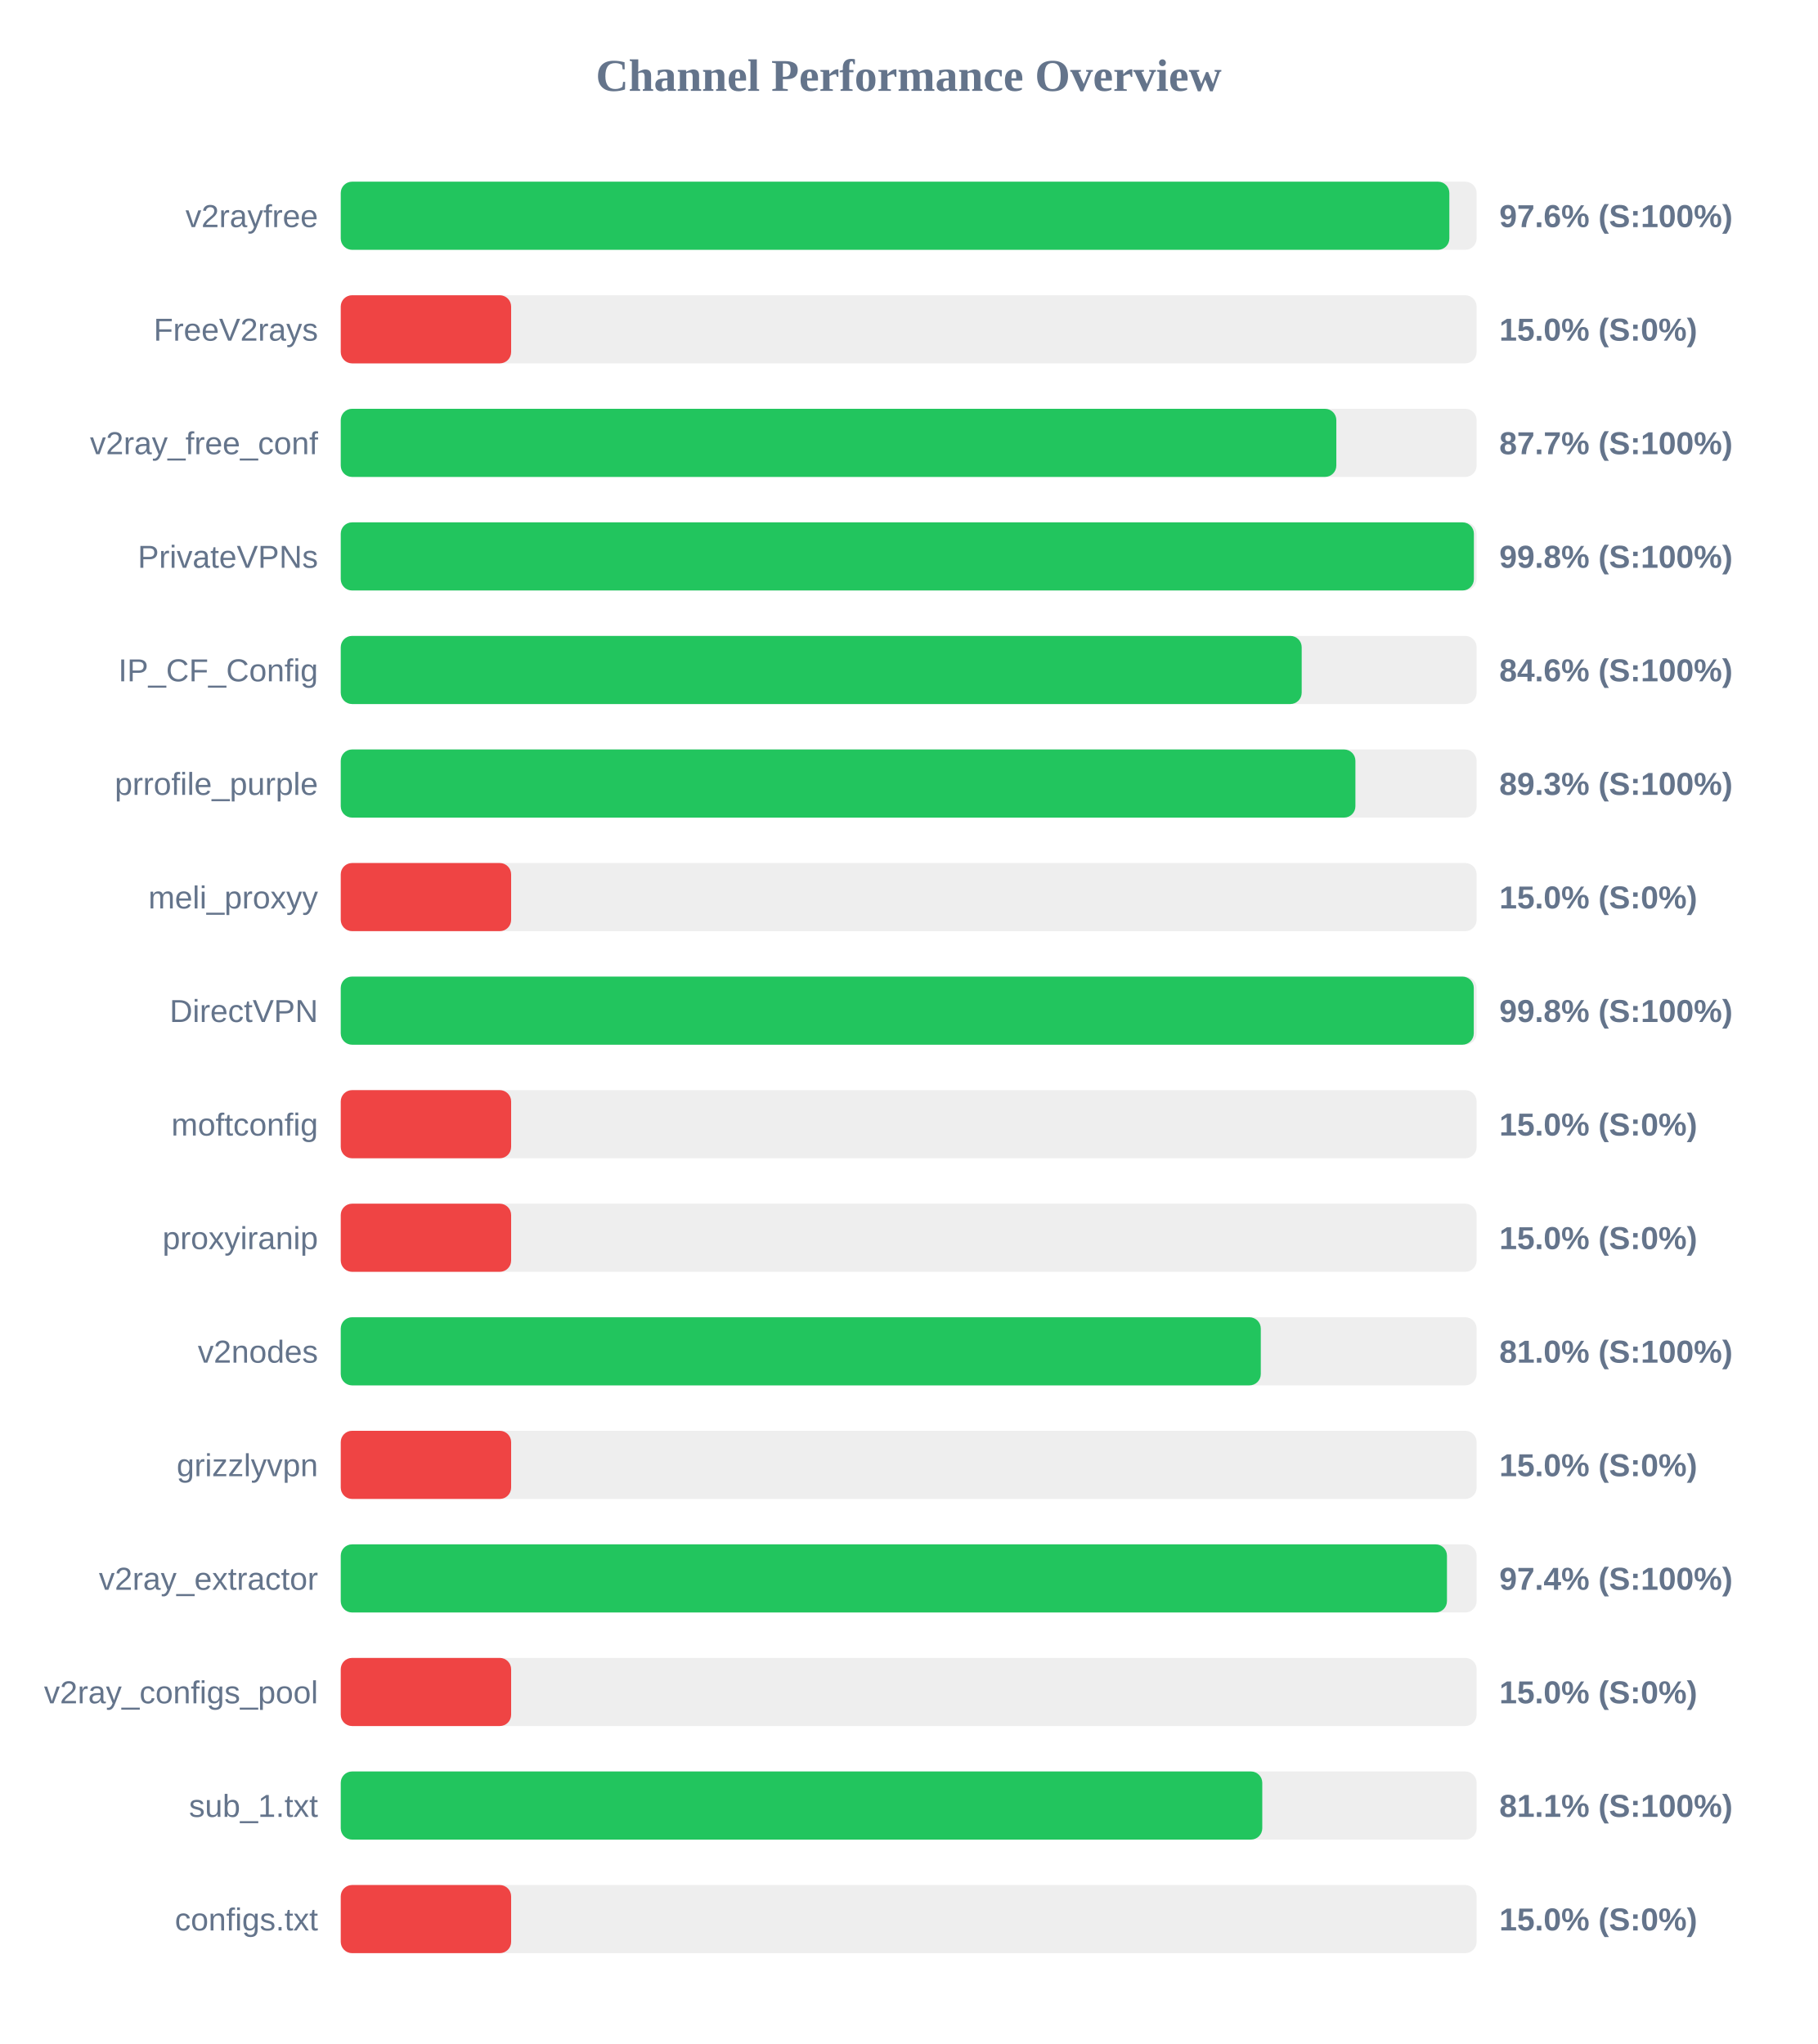
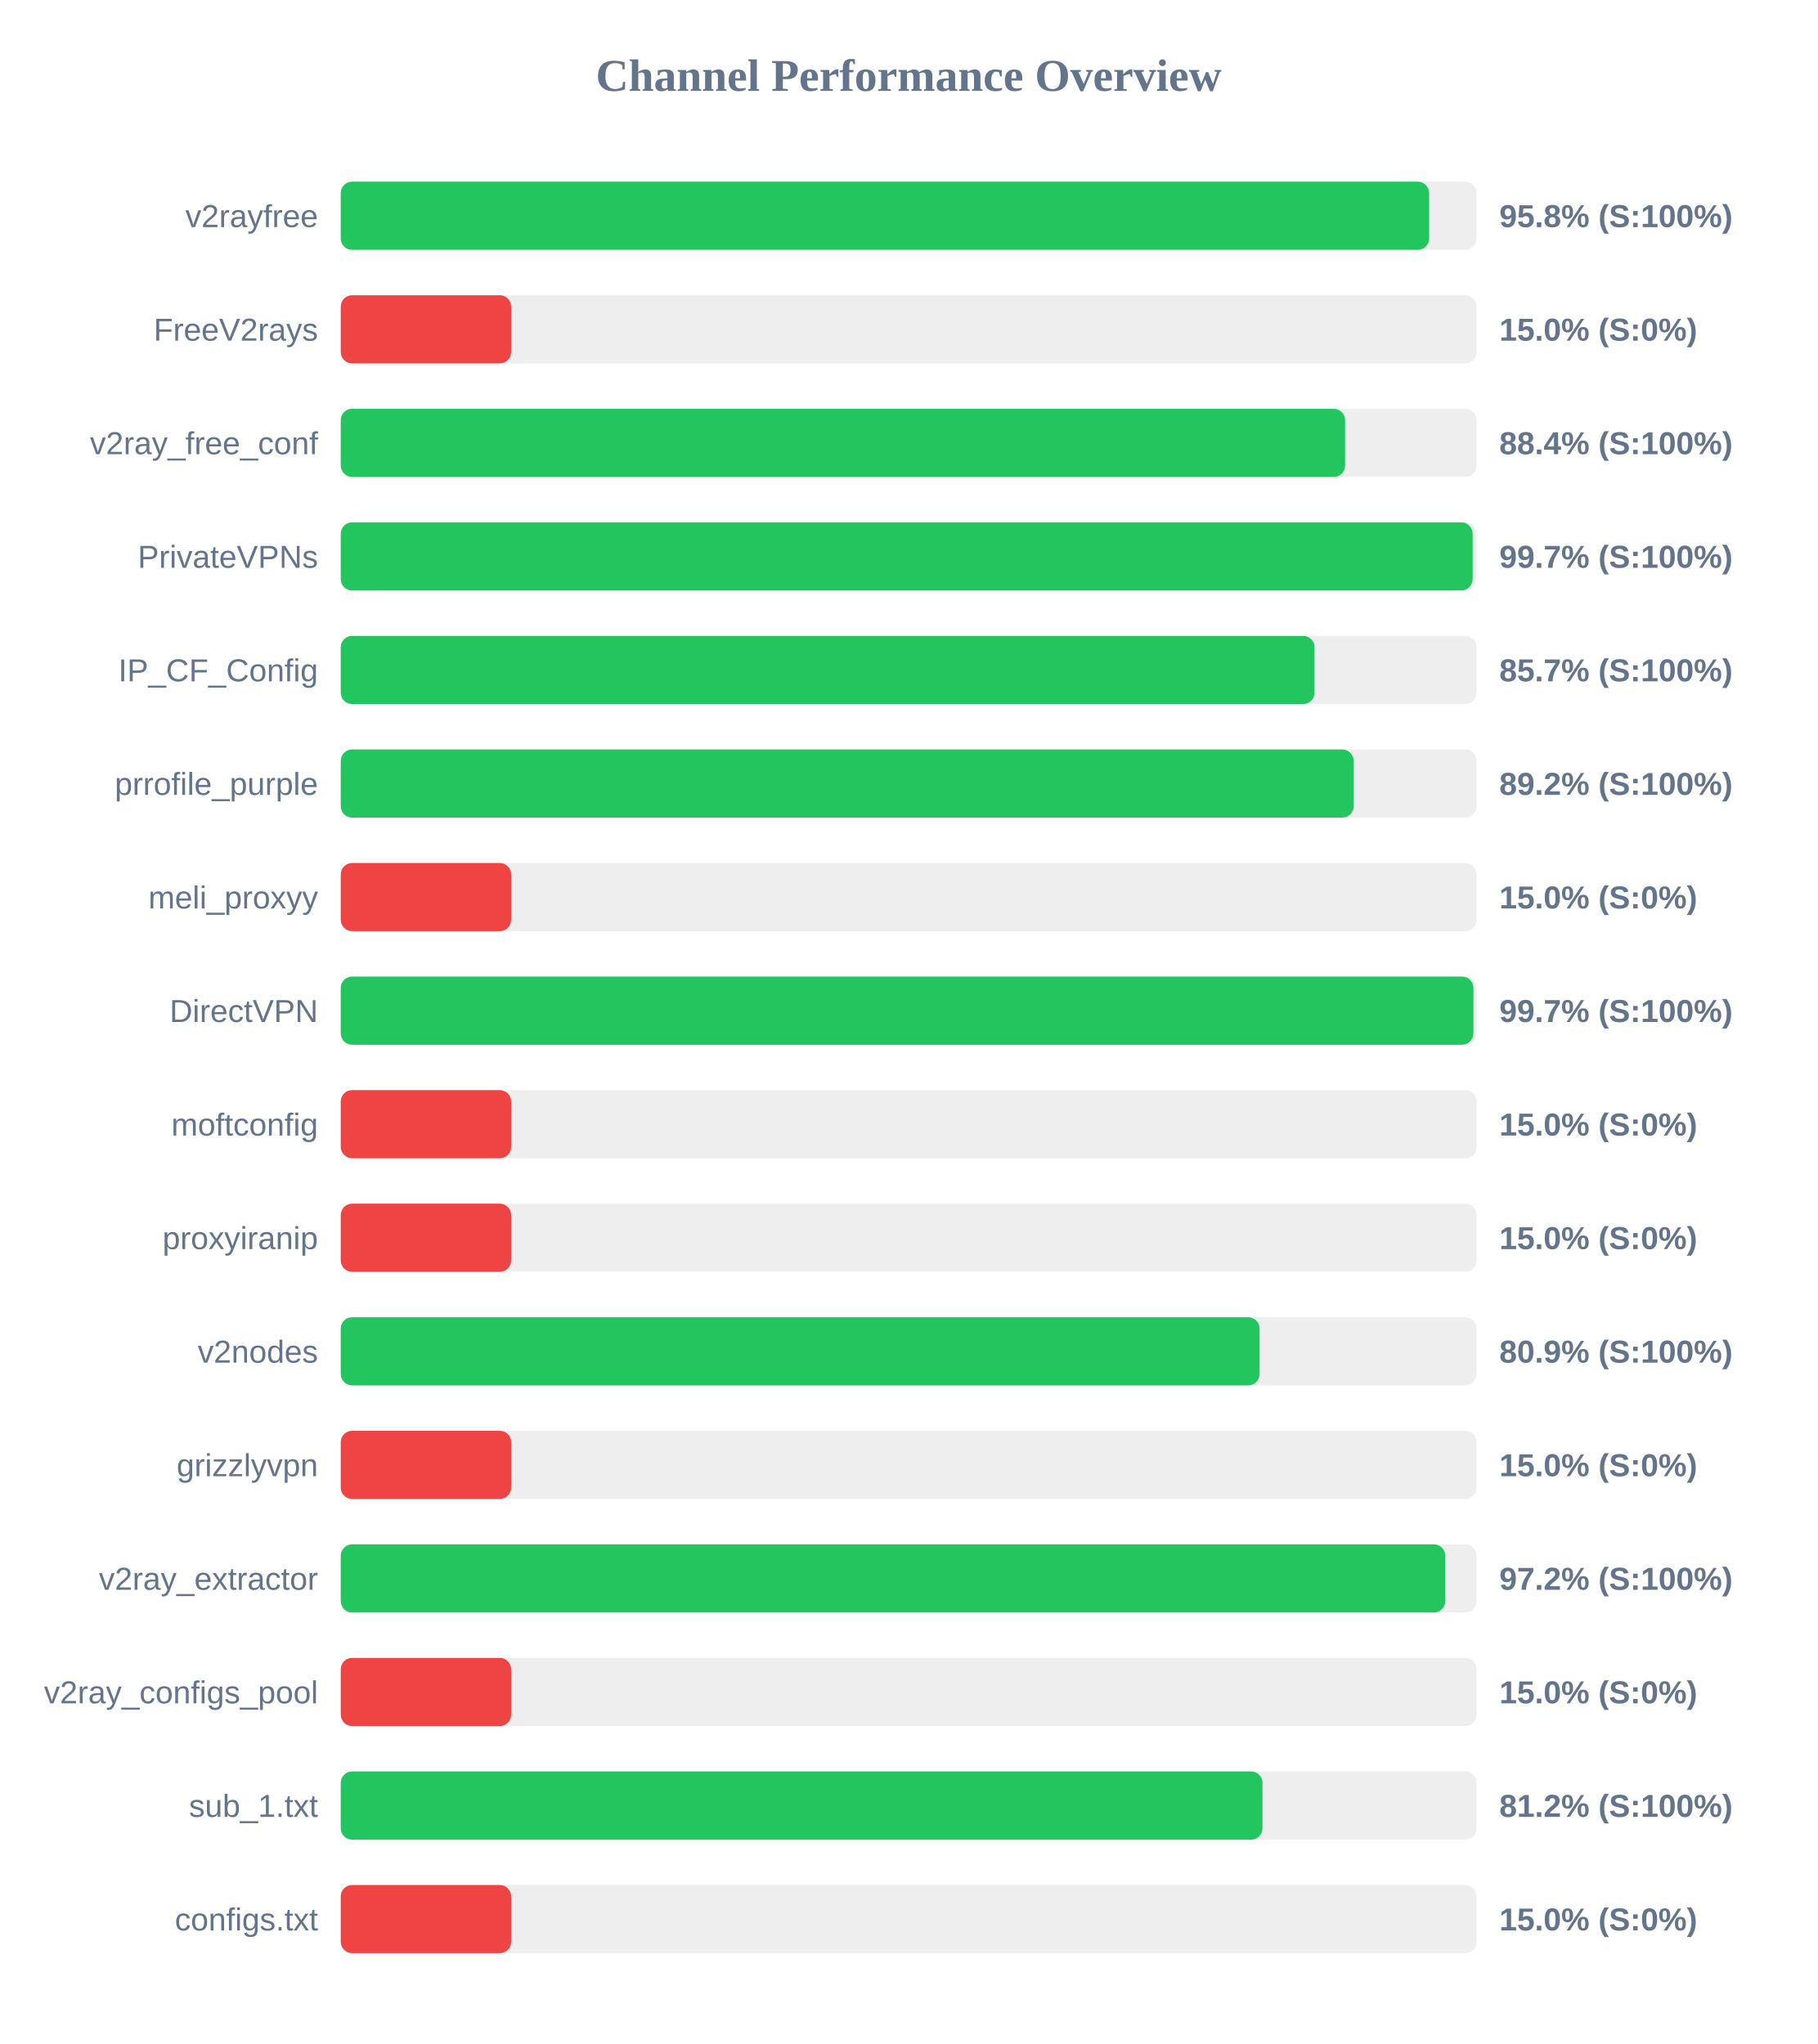
<svg xmlns="http://www.w3.org/2000/svg" width="800" height="900" version="1.1">
  <style>
        .row { font: 14px Arial; fill: #64748b; }
        .score { font: bold 14px Arial; fill: #64748b; }
    </style>
  <text x="400" y="40" text-anchor="middle" font-size="20px" font-weight="bold" fill="#64748b">Channel Performance Overview</text>
  <rect x="150" y="80" width="500" height="30" fill="#eee" rx="5" />
-   <rect x="150" y="80" width="488.0" height="30" fill="#22c55e" rx="5" />
+   <rect x="150" y="80" width="479.1" height="30" fill="#22c55e" rx="5" />
  <text x="140" y="100" text-anchor="end" class="row">v2rayfree</text>
-   <text x="660" y="100" text-anchor="start" class="score">97.6% (S:100%)</text>
+   <text x="660" y="100" text-anchor="start" class="score">95.8% (S:100%)</text>
  <rect x="150" y="130" width="500" height="30" fill="#eee" rx="5" />
  <rect x="150" y="130" width="75.0" height="30" fill="#ef4444" rx="5" />
  <text x="140" y="150" text-anchor="end" class="row">FreeV2rays</text>
  <text x="660" y="150" text-anchor="start" class="score">15.0% (S:0%)</text>
  <rect x="150" y="180" width="500" height="30" fill="#eee" rx="5" />
-   <rect x="150" y="180" width="438.25" height="30" fill="#22c55e" rx="5" />
+   <rect x="150" y="180" width="442.1" height="30" fill="#22c55e" rx="5" />
  <text x="140" y="200" text-anchor="end" class="row">v2ray_free_conf</text>
-   <text x="660" y="200" text-anchor="start" class="score">87.7% (S:100%)</text>
+   <text x="660" y="200" text-anchor="start" class="score">88.4% (S:100%)</text>
  <rect x="150" y="230" width="500" height="30" fill="#eee" rx="5" />
-   <rect x="150" y="230" width="498.8" height="30" fill="#22c55e" rx="5" />
+   <rect x="150" y="230" width="498.25" height="30" fill="#22c55e" rx="5" />
  <text x="140" y="250" text-anchor="end" class="row">PrivateVPNs</text>
-   <text x="660" y="250" text-anchor="start" class="score">99.8% (S:100%)</text>
+   <text x="660" y="250" text-anchor="start" class="score">99.7% (S:100%)</text>
  <rect x="150" y="280" width="500" height="30" fill="#eee" rx="5" />
-   <rect x="150" y="280" width="423.0" height="30" fill="#22c55e" rx="5" />
+   <rect x="150" y="280" width="428.65" height="30" fill="#22c55e" rx="5" />
  <text x="140" y="300" text-anchor="end" class="row">IP_CF_Config</text>
-   <text x="660" y="300" text-anchor="start" class="score">84.6% (S:100%)</text>
+   <text x="660" y="300" text-anchor="start" class="score">85.7% (S:100%)</text>
  <rect x="150" y="330" width="500" height="30" fill="#eee" rx="5" />
-   <rect x="150" y="330" width="446.65" height="30" fill="#22c55e" rx="5" />
+   <rect x="150" y="330" width="445.85" height="30" fill="#22c55e" rx="5" />
  <text x="140" y="350" text-anchor="end" class="row">prrofile_purple</text>
-   <text x="660" y="350" text-anchor="start" class="score">89.3% (S:100%)</text>
+   <text x="660" y="350" text-anchor="start" class="score">89.2% (S:100%)</text>
  <rect x="150" y="380" width="500" height="30" fill="#eee" rx="5" />
  <rect x="150" y="380" width="75.0" height="30" fill="#ef4444" rx="5" />
  <text x="140" y="400" text-anchor="end" class="row">meli_proxyy</text>
  <text x="660" y="400" text-anchor="start" class="score">15.0% (S:0%)</text>
  <rect x="150" y="430" width="500" height="30" fill="#eee" rx="5" />
-   <rect x="150" y="430" width="498.75" height="30" fill="#22c55e" rx="5" />
+   <rect x="150" y="430" width="498.6" height="30" fill="#22c55e" rx="5" />
  <text x="140" y="450" text-anchor="end" class="row">DirectVPN</text>
-   <text x="660" y="450" text-anchor="start" class="score">99.8% (S:100%)</text>
+   <text x="660" y="450" text-anchor="start" class="score">99.7% (S:100%)</text>
  <rect x="150" y="480" width="500" height="30" fill="#eee" rx="5" />
  <rect x="150" y="480" width="75.0" height="30" fill="#ef4444" rx="5" />
  <text x="140" y="500" text-anchor="end" class="row">moftconfig</text>
  <text x="660" y="500" text-anchor="start" class="score">15.0% (S:0%)</text>
  <rect x="150" y="530" width="500" height="30" fill="#eee" rx="5" />
  <rect x="150" y="530" width="75.0" height="30" fill="#ef4444" rx="5" />
  <text x="140" y="550" text-anchor="end" class="row">proxyiranip</text>
  <text x="660" y="550" text-anchor="start" class="score">15.0% (S:0%)</text>
  <rect x="150" y="580" width="500" height="30" fill="#eee" rx="5" />
-   <rect x="150" y="580" width="405.0" height="30" fill="#22c55e" rx="5" />
+   <rect x="150" y="580" width="404.45" height="30" fill="#22c55e" rx="5" />
  <text x="140" y="600" text-anchor="end" class="row">v2nodes</text>
-   <text x="660" y="600" text-anchor="start" class="score">81.0% (S:100%)</text>
+   <text x="660" y="600" text-anchor="start" class="score">80.9% (S:100%)</text>
  <rect x="150" y="630" width="500" height="30" fill="#eee" rx="5" />
  <rect x="150" y="630" width="75.0" height="30" fill="#ef4444" rx="5" />
  <text x="140" y="650" text-anchor="end" class="row">grizzlyvpn</text>
  <text x="660" y="650" text-anchor="start" class="score">15.0% (S:0%)</text>
  <rect x="150" y="680" width="500" height="30" fill="#eee" rx="5" />
-   <rect x="150" y="680" width="486.95" height="30" fill="#22c55e" rx="5" />
+   <rect x="150" y="680" width="486.2" height="30" fill="#22c55e" rx="5" />
  <text x="140" y="700" text-anchor="end" class="row">v2ray_extractor</text>
-   <text x="660" y="700" text-anchor="start" class="score">97.4% (S:100%)</text>
+   <text x="660" y="700" text-anchor="start" class="score">97.2% (S:100%)</text>
  <rect x="150" y="730" width="500" height="30" fill="#eee" rx="5" />
  <rect x="150" y="730" width="75.0" height="30" fill="#ef4444" rx="5" />
  <text x="140" y="750" text-anchor="end" class="row">v2ray_configs_pool</text>
  <text x="660" y="750" text-anchor="start" class="score">15.0% (S:0%)</text>
  <rect x="150" y="780" width="500" height="30" fill="#eee" rx="5" />
-   <rect x="150" y="780" width="405.65" height="30" fill="#22c55e" rx="5" />
+   <rect x="150" y="780" width="405.75" height="30" fill="#22c55e" rx="5" />
  <text x="140" y="800" text-anchor="end" class="row">sub_1.txt</text>
-   <text x="660" y="800" text-anchor="start" class="score">81.1% (S:100%)</text>
+   <text x="660" y="800" text-anchor="start" class="score">81.2% (S:100%)</text>
  <rect x="150" y="830" width="500" height="30" fill="#eee" rx="5" />
  <rect x="150" y="830" width="75.0" height="30" fill="#ef4444" rx="5" />
  <text x="140" y="850" text-anchor="end" class="row">configs.txt</text>
  <text x="660" y="850" text-anchor="start" class="score">15.0% (S:0%)</text>
</svg>
